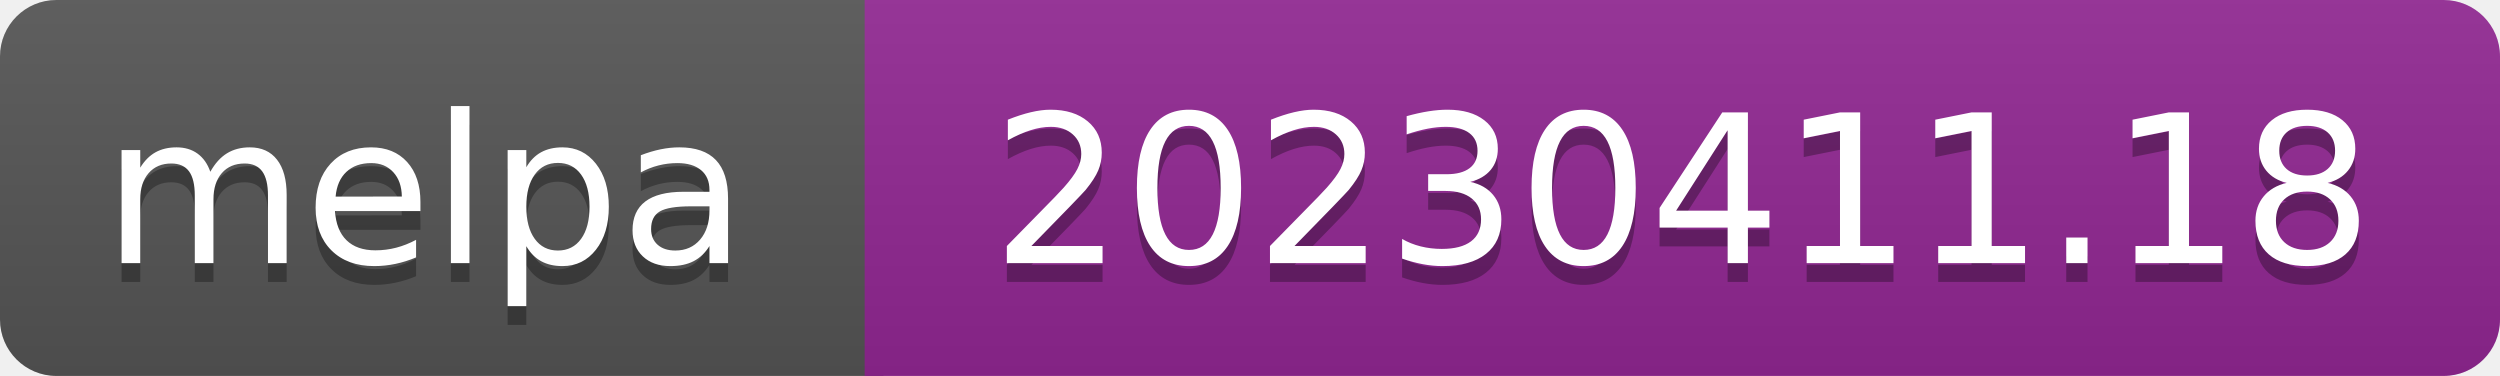
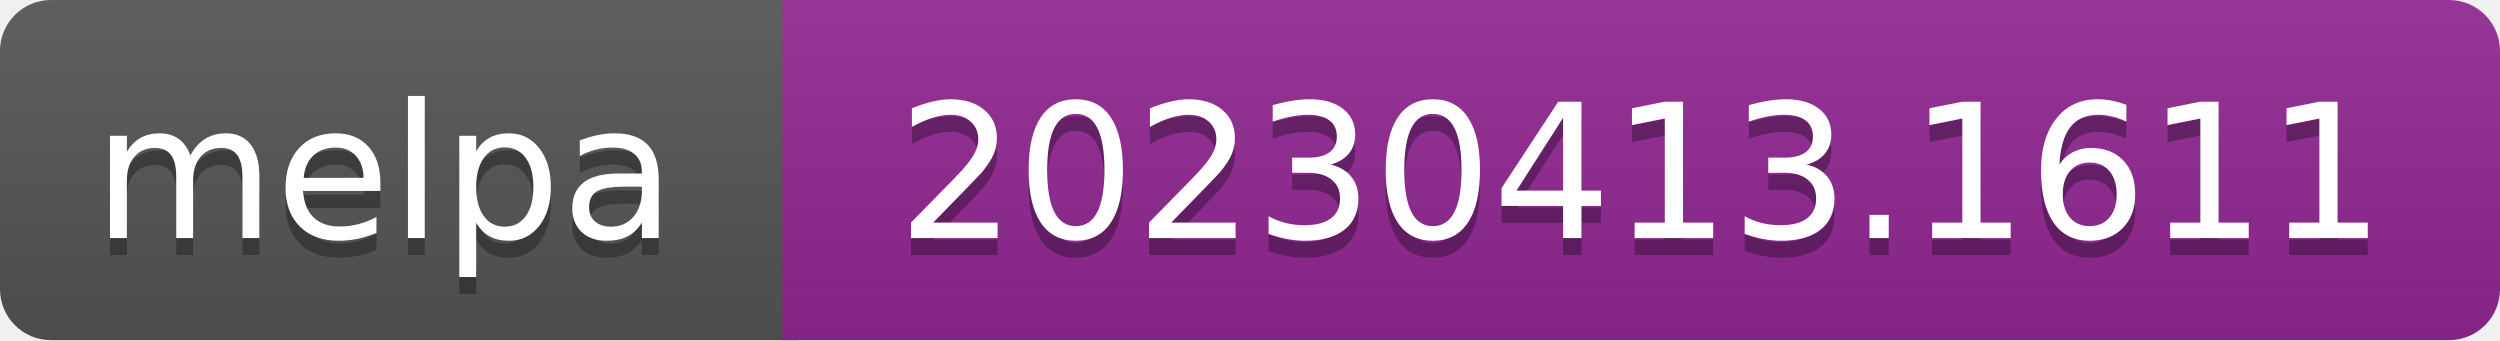
- <svg xmlns="http://www.w3.org/2000/svg" width="133" height="20" role="img" aria-label="melpa: 20230411.18">
+ <svg xmlns="http://www.w3.org/2000/svg" width="147" height="20" role="img" aria-label="melpa: 20230413.1611">
  <linearGradient id="s" x2="0" y2="100%">
    <stop offset="0" stop-color="#bbb" stop-opacity=".1" />
    <stop offset="1" stop-opacity=".1" />
  </linearGradient>
  <clipPath id="r">
-     <rect width="133" height="20" rx="3" fill="#fff" />
+     <rect width="147" height="20" rx="3" fill="#fff" />
  </clipPath>
  <g clip-path="url(#r)">
    <rect width="47" height="20" fill="#555" />
-     <rect x="46" width="133" height="20" fill="#922793" />
-     <rect width="133" height="20" fill="url(#s)" />
+     <rect x="46" width="147" height="20" fill="#922793" />
+     <rect width="147" height="20" fill="url(#s)" />
  </g>
  <g fill="#fff" text-anchor="middle" font-family="Verdana,Geneva,DejaVu Sans,sans-serif" font-size="110" text-rendering="geometricPrecision">
    <text aria-hidden="true" x="226" y="150" fill="#010101" fill-opacity=".3" transform="scale(.1)" textLength="343">melpa</text>
    <text x="226" y="140" transform="scale(.1)" fill="#fff" textLength="343">melpa</text>
-     <text aria-hidden="true" x="895" y="150" fill="#010101" fill-opacity=".3" transform="scale(.1)" textLength="735">20230411.18</text>
-     <text x="895" y="140" transform="scale(.1)" fill="#fff" textLength="735">20230411.18</text>
+     <text aria-hidden="true" x="965" y="150" fill="#010101" fill-opacity=".3" transform="scale(.1)" textLength="875">20230413.1611</text>
+     <text x="965" y="140" transform="scale(.1)" fill="#fff" textLength="875">20230413.1611</text>
  </g>
</svg>
